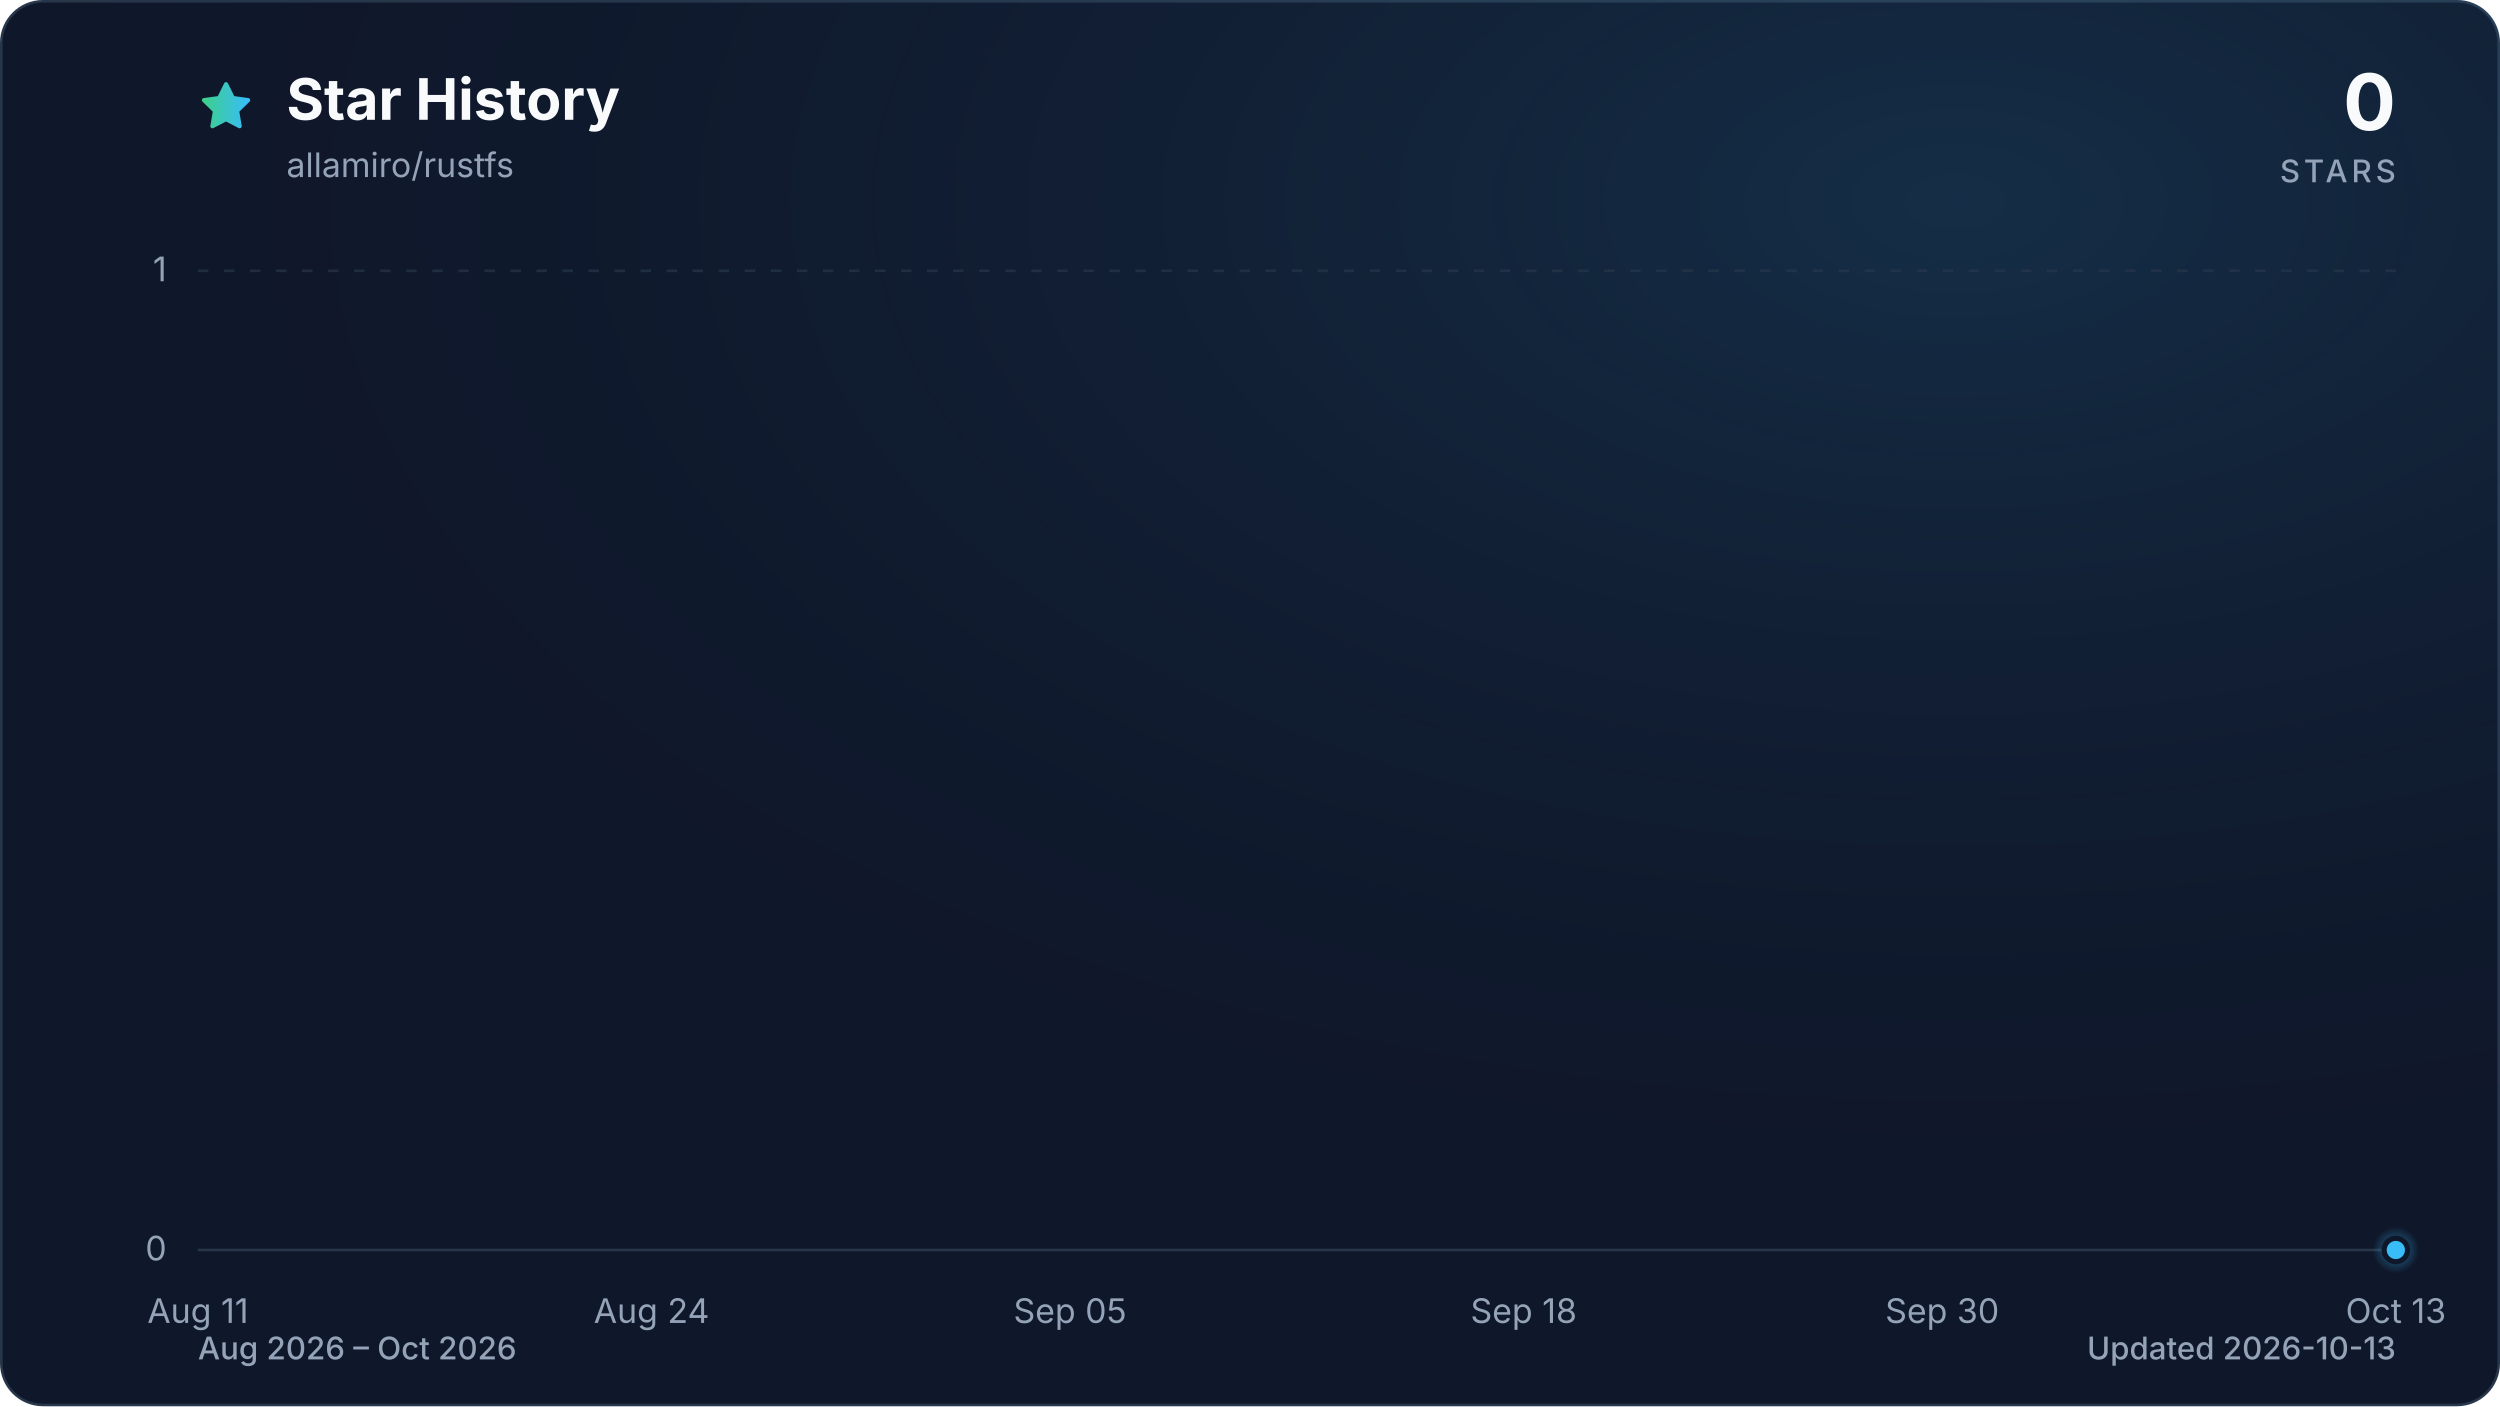
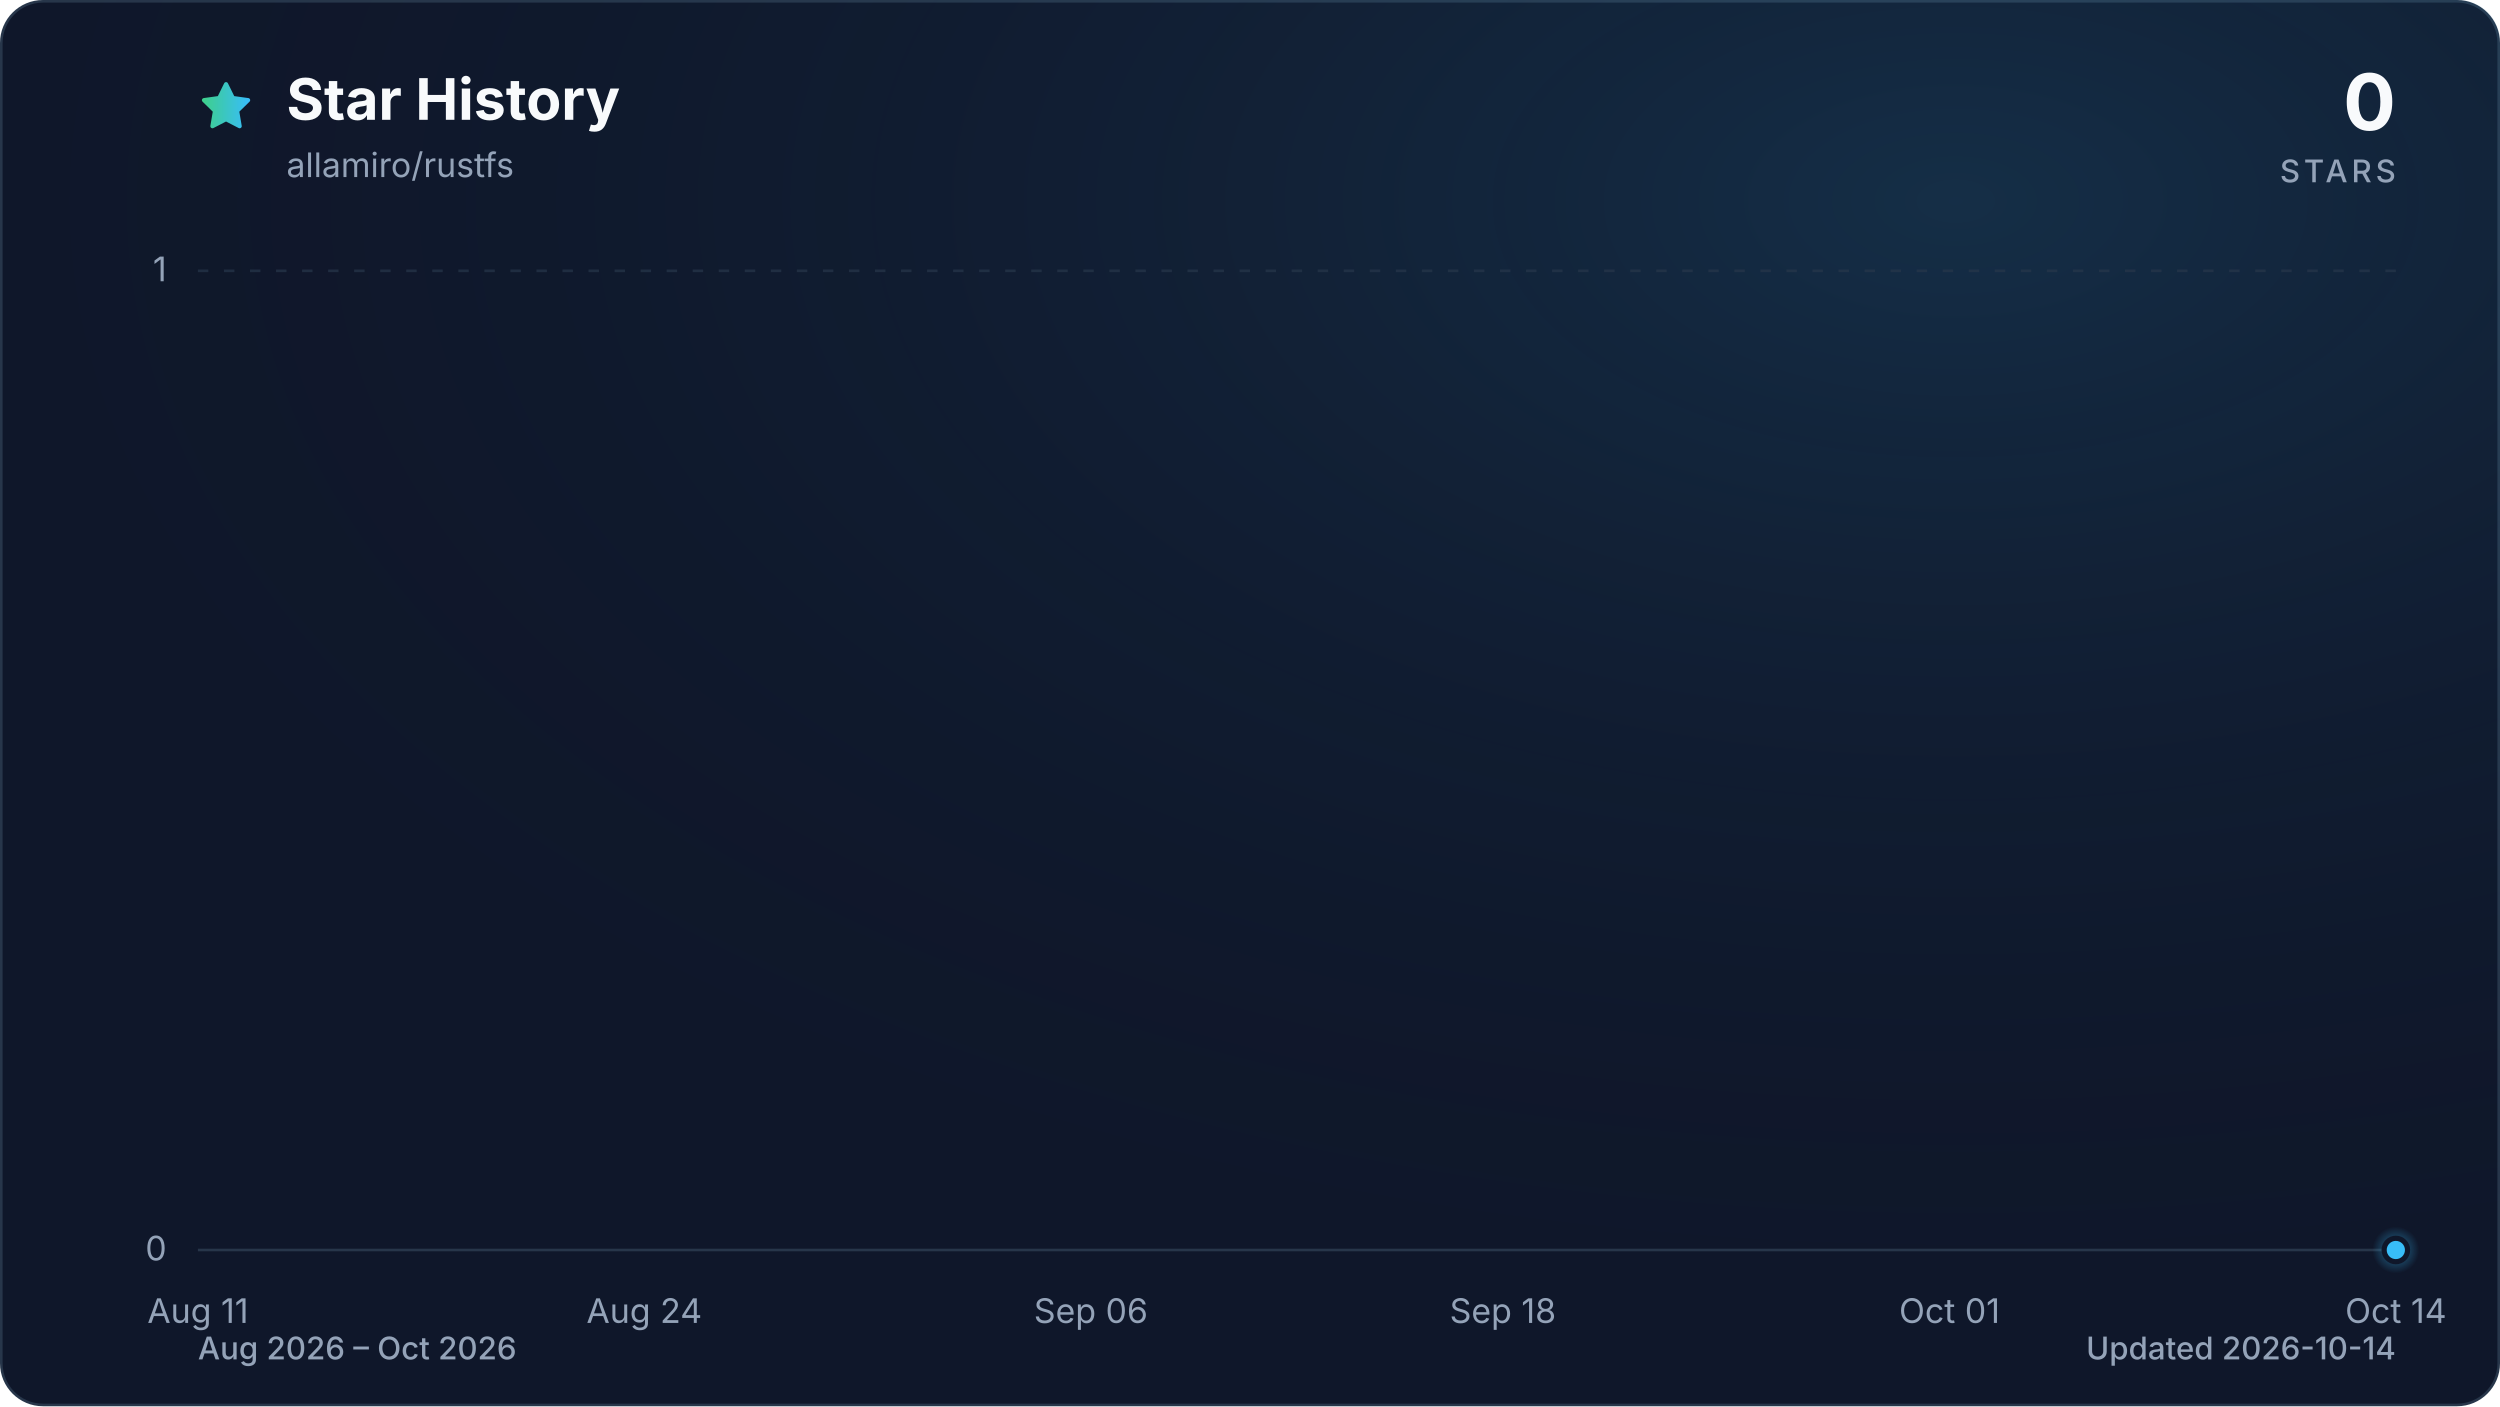
<svg xmlns="http://www.w3.org/2000/svg" viewBox="0 0 960 540" role="img" aria-labelledby="title description" data-style="gradient" data-variant="glow" data-animated="true">
  <defs>
    <linearGradient id="trend" x1="0" y1="0" x2="1" y2="0">
      <stop offset="0%" stop-color="#3ecf8e" />
      <stop offset="100%" stop-color="#38bdf8" />
    </linearGradient>
    <linearGradient id="area" x1="0" y1="0" x2="0" y2="1">
      <stop offset="0%" stop-color="#3ecf8e" stop-opacity="0.30" />
      <stop offset="55%" stop-color="#38bdf8" stop-opacity="0.10" />
      <stop offset="100%" stop-color="#38bdf8" stop-opacity="0.01" />
    </linearGradient>
    <radialGradient id="marker-halo" cx="50%" cy="50%" r="50%">
      <stop offset="0%" stop-color="#38bdf8" stop-opacity="0.55" />
      <stop offset="100%" stop-color="#38bdf8" stop-opacity="0" />
    </radialGradient>
    <radialGradient id="surface-glow" cx="78%" cy="14%" r="80%">
      <stop offset="0%" stop-color="#38bdf8" stop-opacity="0.14" />
      <stop offset="100%" stop-color="#0f172a" stop-opacity="0" />
    </radialGradient>
    <filter id="trend-glow" x="-20%" y="-20%" width="140%" height="140%">
      <feGaussianBlur stdDeviation="7" />
    </filter>
  </defs>
  <style>
.trend-enter{transform-box:fill-box;transform-origin:center;animation:trend-enter 520ms cubic-bezier(0.16,1,0.3,1)}
.marker-enter{transform-box:fill-box;transform-origin:center;animation:marker-enter 320ms cubic-bezier(0.16,1,0.3,1) 200ms both}
.marker-pulse{transform-box:fill-box;transform-origin:center;animation:marker-pulse 2.6s ease-out infinite}
@keyframes trend-enter{from{opacity:.35;transform:translateY(10px)}to{opacity:1;transform:translateY(0)}}
@keyframes marker-enter{from{opacity:0;transform:scale(.4)}to{opacity:1;transform:scale(1)}}
@keyframes marker-pulse{0%{opacity:.5;transform:scale(.7)}70%,100%{opacity:0;transform:scale(2.1)}}
@media (prefers-reduced-motion:reduce){.trend-enter,.marker-enter,.marker-pulse{animation:none!important}}
@media (prefers-reduced-motion:reduce){.marker-pulse{opacity:0}}
</style>
  <rect x="0.5" y="0.5" width="959" height="539" fill="#0f172a" stroke="#27364a" stroke-width="1" rx="16" />
  <rect width="960" height="540" fill="url(#surface-glow)" rx="16" />
  <path d="M12 2.6l2.9 5.9 6.5.9-4.7 4.6 1.1 6.5-5.8-3-5.8 3 1.1-6.5-4.7-4.6 6.5-.9L12 2.6Z" transform="translate(76 30) scale(.9)" fill="url(#trend)" stroke="url(#trend)" stroke-width="1.8" stroke-linejoin="round" aria-hidden="true" />
  <text x="110" y="46" fill="#f8fafc" font-family="ui-sans-serif, system-ui, -apple-system, BlinkMacSystemFont, 'Segoe UI', sans-serif" font-size="22" font-weight="700">Star History</text>
  <text x="110" y="68" fill="#94a3b8" font-family="ui-sans-serif, system-ui, -apple-system, BlinkMacSystemFont, 'Segoe UI', sans-serif" font-size="13">allamiro/rustfs</text>
  <text x="920" y="50" fill="#f8fafc" font-family="ui-sans-serif, system-ui, -apple-system, BlinkMacSystemFont, 'Segoe UI', sans-serif" font-size="30" font-weight="700" text-anchor="end">0</text>
  <text x="920" y="70" fill="#94a3b8" font-family="ui-sans-serif, system-ui, -apple-system, BlinkMacSystemFont, 'Segoe UI', sans-serif" font-size="12" font-weight="500" letter-spacing="1.5" text-anchor="end">STARS</text>
  <line x1="76" y1="480.0" x2="920" y2="480.0" stroke="#27364a" stroke-width="1" stroke-dasharray="0" opacity="1" />
  <text x="64" y="484.0" fill="#94a3b8" font-family="ui-sans-serif, system-ui, -apple-system, BlinkMacSystemFont, 'Segoe UI', sans-serif" font-size="13" text-anchor="end">0</text>
  <line x1="76" y1="104.0" x2="920" y2="104.0" stroke="#27364a" stroke-width="1" stroke-dasharray="4 6" opacity="0.7" />
  <text x="64" y="108.0" fill="#94a3b8" font-family="ui-sans-serif, system-ui, -apple-system, BlinkMacSystemFont, 'Segoe UI', sans-serif" font-size="13" text-anchor="end">1</text>
  <text x="76.0" y="508" fill="#94a3b8" font-family="ui-sans-serif, system-ui, -apple-system, BlinkMacSystemFont, 'Segoe UI', sans-serif" font-size="13" text-anchor="middle">Aug 11</text>
-   <text x="250.2" y="508" fill="#94a3b8" font-family="ui-sans-serif, system-ui, -apple-system, BlinkMacSystemFont, 'Segoe UI', sans-serif" font-size="13" text-anchor="middle">Aug 24</text>
-   <text x="410.9" y="508" fill="#94a3b8" font-family="ui-sans-serif, system-ui, -apple-system, BlinkMacSystemFont, 'Segoe UI', sans-serif" font-size="13" text-anchor="middle">Sep 05</text>
-   <text x="585.1" y="508" fill="#94a3b8" font-family="ui-sans-serif, system-ui, -apple-system, BlinkMacSystemFont, 'Segoe UI', sans-serif" font-size="13" text-anchor="middle">Sep 18</text>
-   <text x="745.8" y="508" fill="#94a3b8" font-family="ui-sans-serif, system-ui, -apple-system, BlinkMacSystemFont, 'Segoe UI', sans-serif" font-size="13" text-anchor="middle">Sep 30</text>
-   <text x="920.0" y="508" fill="#94a3b8" font-family="ui-sans-serif, system-ui, -apple-system, BlinkMacSystemFont, 'Segoe UI', sans-serif" font-size="13" text-anchor="middle">Oct 13</text>
+   <text x="247.4" y="508" fill="#94a3b8" font-family="ui-sans-serif, system-ui, -apple-system, BlinkMacSystemFont, 'Segoe UI', sans-serif" font-size="13" text-anchor="middle">Aug 24</text>
+   <text x="418.9" y="508" fill="#94a3b8" font-family="ui-sans-serif, system-ui, -apple-system, BlinkMacSystemFont, 'Segoe UI', sans-serif" font-size="13" text-anchor="middle">Sep 06</text>
+   <text x="577.1" y="508" fill="#94a3b8" font-family="ui-sans-serif, system-ui, -apple-system, BlinkMacSystemFont, 'Segoe UI', sans-serif" font-size="13" text-anchor="middle">Sep 18</text>
+   <text x="748.6" y="508" fill="#94a3b8" font-family="ui-sans-serif, system-ui, -apple-system, BlinkMacSystemFont, 'Segoe UI', sans-serif" font-size="13" text-anchor="middle">Oct 01</text>
+   <text x="920.0" y="508" fill="#94a3b8" font-family="ui-sans-serif, system-ui, -apple-system, BlinkMacSystemFont, 'Segoe UI', sans-serif" font-size="13" text-anchor="middle">Oct 14</text>
  <g class="trend-enter">
-     <path d="M 76.0 480.0 C 80.5 480.0, 84.9 480.0, 89.4 480.0 C 93.9 480.0, 98.3 480.0, 102.8 480.0 C 107.3 480.0, 111.7 480.0, 116.2 480.0 C 120.7 480.0, 125.1 480.0, 129.6 480.0 C 134.1 480.0, 138.5 480.0, 143.0 480.0 C 147.4 480.0, 151.9 480.0, 156.4 480.0 C 160.8 480.0, 165.3 480.0, 169.8 480.0 C 174.2 480.0, 178.7 480.0, 183.2 480.0 C 187.6 480.0, 192.1 480.0, 196.6 480.0 C 201.0 480.0, 205.5 480.0, 210.0 480.0 C 214.4 480.0, 218.9 480.0, 223.4 480.0 C 227.8 480.0, 232.3 480.0, 236.8 480.0 C 241.2 480.0, 245.7 480.0, 250.2 480.0 C 254.6 480.0, 259.1 480.0, 263.6 480.0 C 268.0 480.0, 272.5 480.0, 277.0 480.0 C 281.4 480.0, 285.9 480.0, 290.3 480.0 C 294.8 480.0, 299.3 480.0, 303.7 480.0 C 308.2 480.0, 312.7 480.0, 317.1 480.0 C 321.6 480.0, 326.1 480.0, 330.5 480.0 C 335.0 480.0, 339.5 480.0, 343.9 480.0 C 348.4 480.0, 352.9 480.0, 357.3 480.0 C 361.8 480.0, 366.3 480.0, 370.7 480.0 C 375.2 480.0, 379.7 480.0, 384.1 480.0 C 388.6 480.0, 393.1 480.0, 397.5 480.0 C 402.0 480.0, 406.5 480.0, 410.9 480.0 C 415.4 480.0, 419.9 480.0, 424.3 480.0 C 428.8 480.0, 433.2 480.0, 437.7 480.0 C 442.2 480.0, 446.6 480.0, 451.1 480.0 C 455.6 480.0, 460.0 480.0, 464.5 480.0 C 469.0 480.0, 473.4 480.0, 477.9 480.0 C 482.4 480.0, 486.8 480.0, 491.3 480.0 C 495.8 480.0, 500.2 480.0, 504.7 480.0 C 509.2 480.0, 513.6 480.0, 518.1 480.0 C 522.6 480.0, 527.0 480.0, 531.5 480.0 C 536.0 480.0, 540.4 480.0, 544.9 480.0 C 549.4 480.0, 553.8 480.0, 558.3 480.0 C 562.8 480.0, 567.2 480.0, 571.7 480.0 C 576.1 480.0, 580.6 480.0, 585.1 480.0 C 589.5 480.0, 594.0 480.0, 598.5 480.0 C 602.9 480.0, 607.4 480.0, 611.9 480.0 C 616.3 480.0, 620.8 480.0, 625.3 480.0 C 629.7 480.0, 634.2 480.0, 638.7 480.0 C 643.1 480.0, 647.6 480.0, 652.1 480.0 C 656.5 480.0, 661.0 480.0, 665.5 480.0 C 669.9 480.0, 674.4 480.0, 678.9 480.0 C 683.3 480.0, 687.8 480.0, 692.3 480.0 C 696.7 480.0, 701.2 480.0, 705.7 480.0 C 710.1 480.0, 714.6 480.0, 719.0 480.0 C 723.5 480.0, 728.0 480.0, 732.4 480.0 C 736.9 480.0, 741.4 480.0, 745.8 480.0 C 750.3 480.0, 754.8 480.0, 759.2 480.0 C 763.7 480.0, 768.2 480.0, 772.6 480.0 C 777.1 480.0, 781.6 480.0, 786.0 480.0 C 790.5 480.0, 795.0 480.0, 799.4 480.0 C 803.9 480.0, 808.4 480.0, 812.8 480.0 C 817.3 480.0, 821.8 480.0, 826.2 480.0 C 830.7 480.0, 835.2 480.0, 839.6 480.0 C 844.1 480.0, 848.6 480.0, 853.0 480.0 C 857.5 480.0, 861.9 480.0, 866.4 480.0 C 870.9 480.0, 875.3 480.0, 879.8 480.0 C 884.3 480.0, 888.7 480.0, 893.2 480.0 C 897.7 480.0, 902.1 480.0, 906.6 480.0 C 911.1 480.0, 915.5 480.0, 920.0 480.0 L 920.0 480.0 L 76.0 480.0 Z" fill="url(#area)" />
-     <path d="M 76.0 480.0 C 80.5 480.0, 84.9 480.0, 89.4 480.0 C 93.9 480.0, 98.3 480.0, 102.8 480.0 C 107.3 480.0, 111.7 480.0, 116.2 480.0 C 120.7 480.0, 125.1 480.0, 129.6 480.0 C 134.1 480.0, 138.5 480.0, 143.0 480.0 C 147.4 480.0, 151.9 480.0, 156.4 480.0 C 160.8 480.0, 165.3 480.0, 169.8 480.0 C 174.2 480.0, 178.7 480.0, 183.2 480.0 C 187.6 480.0, 192.1 480.0, 196.6 480.0 C 201.0 480.0, 205.5 480.0, 210.0 480.0 C 214.4 480.0, 218.9 480.0, 223.4 480.0 C 227.8 480.0, 232.3 480.0, 236.8 480.0 C 241.2 480.0, 245.7 480.0, 250.2 480.0 C 254.6 480.0, 259.1 480.0, 263.6 480.0 C 268.0 480.0, 272.5 480.0, 277.0 480.0 C 281.4 480.0, 285.9 480.0, 290.3 480.0 C 294.8 480.0, 299.3 480.0, 303.7 480.0 C 308.2 480.0, 312.7 480.0, 317.1 480.0 C 321.6 480.0, 326.1 480.0, 330.5 480.0 C 335.0 480.0, 339.5 480.0, 343.9 480.0 C 348.4 480.0, 352.9 480.0, 357.3 480.0 C 361.8 480.0, 366.3 480.0, 370.7 480.0 C 375.2 480.0, 379.7 480.0, 384.1 480.0 C 388.6 480.0, 393.1 480.0, 397.5 480.0 C 402.0 480.0, 406.5 480.0, 410.9 480.0 C 415.4 480.0, 419.9 480.0, 424.3 480.0 C 428.8 480.0, 433.2 480.0, 437.7 480.0 C 442.2 480.0, 446.6 480.0, 451.1 480.0 C 455.6 480.0, 460.0 480.0, 464.5 480.0 C 469.0 480.0, 473.4 480.0, 477.9 480.0 C 482.4 480.0, 486.8 480.0, 491.3 480.0 C 495.8 480.0, 500.2 480.0, 504.7 480.0 C 509.2 480.0, 513.6 480.0, 518.1 480.0 C 522.6 480.0, 527.0 480.0, 531.5 480.0 C 536.0 480.0, 540.4 480.0, 544.9 480.0 C 549.4 480.0, 553.8 480.0, 558.3 480.0 C 562.8 480.0, 567.2 480.0, 571.7 480.0 C 576.1 480.0, 580.6 480.0, 585.1 480.0 C 589.5 480.0, 594.0 480.0, 598.5 480.0 C 602.9 480.0, 607.4 480.0, 611.9 480.0 C 616.3 480.0, 620.8 480.0, 625.3 480.0 C 629.7 480.0, 634.2 480.0, 638.7 480.0 C 643.1 480.0, 647.6 480.0, 652.1 480.0 C 656.5 480.0, 661.0 480.0, 665.5 480.0 C 669.9 480.0, 674.4 480.0, 678.9 480.0 C 683.3 480.0, 687.8 480.0, 692.3 480.0 C 696.7 480.0, 701.2 480.0, 705.7 480.0 C 710.1 480.0, 714.6 480.0, 719.0 480.0 C 723.5 480.0, 728.0 480.0, 732.4 480.0 C 736.9 480.0, 741.4 480.0, 745.8 480.0 C 750.3 480.0, 754.8 480.0, 759.2 480.0 C 763.7 480.0, 768.2 480.0, 772.6 480.0 C 777.1 480.0, 781.6 480.0, 786.0 480.0 C 790.5 480.0, 795.0 480.0, 799.4 480.0 C 803.9 480.0, 808.4 480.0, 812.8 480.0 C 817.3 480.0, 821.8 480.0, 826.2 480.0 C 830.7 480.0, 835.2 480.0, 839.6 480.0 C 844.1 480.0, 848.6 480.0, 853.0 480.0 C 857.5 480.0, 861.9 480.0, 866.4 480.0 C 870.9 480.0, 875.3 480.0, 879.8 480.0 C 884.3 480.0, 888.7 480.0, 893.2 480.0 C 897.7 480.0, 902.1 480.0, 906.6 480.0 C 911.1 480.0, 915.5 480.0, 920.0 480.0" fill="none" stroke="url(#trend)" stroke-width="12" stroke-linecap="round" stroke-linejoin="round" opacity="0.16" filter="url(#trend-glow)" />
-     <path d="M 76.0 480.0 C 80.5 480.0, 84.9 480.0, 89.4 480.0 C 93.9 480.0, 98.3 480.0, 102.8 480.0 C 107.3 480.0, 111.7 480.0, 116.2 480.0 C 120.7 480.0, 125.1 480.0, 129.6 480.0 C 134.1 480.0, 138.5 480.0, 143.0 480.0 C 147.4 480.0, 151.9 480.0, 156.4 480.0 C 160.8 480.0, 165.3 480.0, 169.8 480.0 C 174.2 480.0, 178.7 480.0, 183.2 480.0 C 187.6 480.0, 192.1 480.0, 196.6 480.0 C 201.0 480.0, 205.5 480.0, 210.0 480.0 C 214.4 480.0, 218.9 480.0, 223.4 480.0 C 227.8 480.0, 232.3 480.0, 236.8 480.0 C 241.2 480.0, 245.7 480.0, 250.2 480.0 C 254.6 480.0, 259.1 480.0, 263.6 480.0 C 268.0 480.0, 272.5 480.0, 277.0 480.0 C 281.4 480.0, 285.9 480.0, 290.3 480.0 C 294.8 480.0, 299.3 480.0, 303.7 480.0 C 308.2 480.0, 312.7 480.0, 317.1 480.0 C 321.6 480.0, 326.1 480.0, 330.5 480.0 C 335.0 480.0, 339.5 480.0, 343.9 480.0 C 348.4 480.0, 352.9 480.0, 357.3 480.0 C 361.8 480.0, 366.3 480.0, 370.7 480.0 C 375.2 480.0, 379.7 480.0, 384.1 480.0 C 388.6 480.0, 393.1 480.0, 397.5 480.0 C 402.0 480.0, 406.5 480.0, 410.9 480.0 C 415.4 480.0, 419.9 480.0, 424.3 480.0 C 428.8 480.0, 433.2 480.0, 437.7 480.0 C 442.2 480.0, 446.6 480.0, 451.1 480.0 C 455.6 480.0, 460.0 480.0, 464.5 480.0 C 469.0 480.0, 473.4 480.0, 477.9 480.0 C 482.4 480.0, 486.8 480.0, 491.3 480.0 C 495.8 480.0, 500.2 480.0, 504.7 480.0 C 509.2 480.0, 513.6 480.0, 518.1 480.0 C 522.6 480.0, 527.0 480.0, 531.5 480.0 C 536.0 480.0, 540.4 480.0, 544.9 480.0 C 549.4 480.0, 553.8 480.0, 558.3 480.0 C 562.8 480.0, 567.2 480.0, 571.7 480.0 C 576.1 480.0, 580.6 480.0, 585.1 480.0 C 589.5 480.0, 594.0 480.0, 598.5 480.0 C 602.9 480.0, 607.4 480.0, 611.9 480.0 C 616.3 480.0, 620.8 480.0, 625.3 480.0 C 629.7 480.0, 634.2 480.0, 638.7 480.0 C 643.1 480.0, 647.6 480.0, 652.1 480.0 C 656.5 480.0, 661.0 480.0, 665.5 480.0 C 669.9 480.0, 674.4 480.0, 678.9 480.0 C 683.3 480.0, 687.8 480.0, 692.3 480.0 C 696.7 480.0, 701.2 480.0, 705.7 480.0 C 710.1 480.0, 714.6 480.0, 719.0 480.0 C 723.5 480.0, 728.0 480.0, 732.4 480.0 C 736.9 480.0, 741.4 480.0, 745.8 480.0 C 750.3 480.0, 754.8 480.0, 759.2 480.0 C 763.7 480.0, 768.2 480.0, 772.6 480.0 C 777.1 480.0, 781.6 480.0, 786.0 480.0 C 790.5 480.0, 795.0 480.0, 799.4 480.0 C 803.9 480.0, 808.4 480.0, 812.8 480.0 C 817.3 480.0, 821.8 480.0, 826.2 480.0 C 830.7 480.0, 835.2 480.0, 839.6 480.0 C 844.1 480.0, 848.6 480.0, 853.0 480.0 C 857.5 480.0, 861.9 480.0, 866.4 480.0 C 870.9 480.0, 875.3 480.0, 879.8 480.0 C 884.3 480.0, 888.7 480.0, 893.2 480.0 C 897.7 480.0, 902.1 480.0, 906.6 480.0 C 911.1 480.0, 915.5 480.0, 920.0 480.0" fill="none" stroke="url(#trend)" stroke-width="3" stroke-linecap="round" stroke-linejoin="round" />
+     <path d="M 76.0 480.0 C 80.4 480.0, 84.8 480.0, 89.2 480.0 C 93.6 480.0, 98.0 480.0, 102.4 480.0 C 106.8 480.0, 111.2 480.0, 115.6 480.0 C 120.0 480.0, 124.4 480.0, 128.8 480.0 C 133.1 480.0, 137.5 480.0, 141.9 480.0 C 146.3 480.0, 150.7 480.0, 155.1 480.0 C 159.5 480.0, 163.9 480.0, 168.3 480.0 C 172.7 480.0, 177.1 480.0, 181.5 480.0 C 185.9 480.0, 190.3 480.0, 194.7 480.0 C 199.1 480.0, 203.5 480.0, 207.9 480.0 C 212.3 480.0, 216.7 480.0, 221.1 480.0 C 225.5 480.0, 229.9 480.0, 234.3 480.0 C 238.6 480.0, 243.0 480.0, 247.4 480.0 C 251.8 480.0, 256.2 480.0, 260.6 480.0 C 265.0 480.0, 269.4 480.0, 273.8 480.0 C 278.2 480.0, 282.6 480.0, 287.0 480.0 C 291.4 480.0, 295.8 480.0, 300.2 480.0 C 304.6 480.0, 309.0 480.0, 313.4 480.0 C 317.8 480.0, 322.2 480.0, 326.6 480.0 C 331.0 480.0, 335.4 480.0, 339.8 480.0 C 344.1 480.0, 348.5 480.0, 352.9 480.0 C 357.3 480.0, 361.7 480.0, 366.1 480.0 C 370.5 480.0, 374.9 480.0, 379.3 480.0 C 383.7 480.0, 388.1 480.0, 392.5 480.0 C 396.9 480.0, 401.3 480.0, 405.7 480.0 C 410.1 480.0, 414.5 480.0, 418.9 480.0 C 423.3 480.0, 427.7 480.0, 432.1 480.0 C 436.5 480.0, 440.9 480.0, 445.3 480.0 C 449.6 480.0, 454.0 480.0, 458.4 480.0 C 462.8 480.0, 467.2 480.0, 471.6 480.0 C 476.0 480.0, 480.4 480.0, 484.8 480.0 C 489.2 480.0, 493.6 480.0, 498.0 480.0 C 502.4 480.0, 506.8 480.0, 511.2 480.0 C 515.6 480.0, 520.0 480.0, 524.4 480.0 C 528.8 480.0, 533.2 480.0, 537.6 480.0 C 542.0 480.0, 546.4 480.0, 550.8 480.0 C 555.1 480.0, 559.5 480.0, 563.9 480.0 C 568.3 480.0, 572.7 480.0, 577.1 480.0 C 581.5 480.0, 585.9 480.0, 590.3 480.0 C 594.7 480.0, 599.1 480.0, 603.5 480.0 C 607.9 480.0, 612.3 480.0, 616.7 480.0 C 621.1 480.0, 625.5 480.0, 629.9 480.0 C 634.3 480.0, 638.7 480.0, 643.1 480.0 C 647.5 480.0, 651.9 480.0, 656.3 480.0 C 660.6 480.0, 665.0 480.0, 669.4 480.0 C 673.8 480.0, 678.2 480.0, 682.6 480.0 C 687.0 480.0, 691.4 480.0, 695.8 480.0 C 700.2 480.0, 704.6 480.0, 709.0 480.0 C 713.4 480.0, 717.8 480.0, 722.2 480.0 C 726.6 480.0, 731.0 480.0, 735.4 480.0 C 739.8 480.0, 744.2 480.0, 748.6 480.0 C 753.0 480.0, 757.4 480.0, 761.8 480.0 C 766.1 480.0, 770.5 480.0, 774.9 480.0 C 779.3 480.0, 783.7 480.0, 788.1 480.0 C 792.5 480.0, 796.9 480.0, 801.3 480.0 C 805.7 480.0, 810.1 480.0, 814.5 480.0 C 818.9 480.0, 823.3 480.0, 827.7 480.0 C 832.1 480.0, 836.5 480.0, 840.9 480.0 C 845.3 480.0, 849.7 480.0, 854.1 480.0 C 858.5 480.0, 862.9 480.0, 867.3 480.0 C 871.6 480.0, 876.0 480.0, 880.4 480.0 C 884.8 480.0, 889.2 480.0, 893.6 480.0 C 898.0 480.0, 902.4 480.0, 906.8 480.0 C 911.2 480.0, 915.6 480.0, 920.0 480.0 L 920.0 480.0 L 76.0 480.0 Z" fill="url(#area)" />
+     <path d="M 76.0 480.0 C 80.4 480.0, 84.8 480.0, 89.2 480.0 C 93.6 480.0, 98.0 480.0, 102.4 480.0 C 106.8 480.0, 111.2 480.0, 115.6 480.0 C 120.0 480.0, 124.4 480.0, 128.8 480.0 C 133.1 480.0, 137.5 480.0, 141.9 480.0 C 146.3 480.0, 150.7 480.0, 155.1 480.0 C 159.5 480.0, 163.9 480.0, 168.3 480.0 C 172.7 480.0, 177.1 480.0, 181.5 480.0 C 185.9 480.0, 190.3 480.0, 194.7 480.0 C 199.1 480.0, 203.5 480.0, 207.9 480.0 C 212.3 480.0, 216.7 480.0, 221.1 480.0 C 225.5 480.0, 229.9 480.0, 234.3 480.0 C 238.6 480.0, 243.0 480.0, 247.4 480.0 C 251.8 480.0, 256.2 480.0, 260.6 480.0 C 265.0 480.0, 269.4 480.0, 273.8 480.0 C 278.2 480.0, 282.6 480.0, 287.0 480.0 C 291.4 480.0, 295.8 480.0, 300.2 480.0 C 304.6 480.0, 309.0 480.0, 313.4 480.0 C 317.8 480.0, 322.2 480.0, 326.6 480.0 C 331.0 480.0, 335.4 480.0, 339.8 480.0 C 344.1 480.0, 348.5 480.0, 352.9 480.0 C 357.3 480.0, 361.7 480.0, 366.1 480.0 C 370.5 480.0, 374.9 480.0, 379.3 480.0 C 383.7 480.0, 388.1 480.0, 392.5 480.0 C 396.9 480.0, 401.3 480.0, 405.7 480.0 C 410.1 480.0, 414.5 480.0, 418.9 480.0 C 423.3 480.0, 427.7 480.0, 432.1 480.0 C 436.5 480.0, 440.9 480.0, 445.3 480.0 C 449.6 480.0, 454.0 480.0, 458.4 480.0 C 462.8 480.0, 467.2 480.0, 471.6 480.0 C 476.0 480.0, 480.4 480.0, 484.8 480.0 C 489.2 480.0, 493.6 480.0, 498.0 480.0 C 502.4 480.0, 506.8 480.0, 511.2 480.0 C 515.6 480.0, 520.0 480.0, 524.4 480.0 C 528.8 480.0, 533.2 480.0, 537.6 480.0 C 542.0 480.0, 546.4 480.0, 550.8 480.0 C 555.1 480.0, 559.5 480.0, 563.9 480.0 C 568.3 480.0, 572.7 480.0, 577.1 480.0 C 581.5 480.0, 585.9 480.0, 590.3 480.0 C 594.7 480.0, 599.1 480.0, 603.5 480.0 C 607.9 480.0, 612.3 480.0, 616.7 480.0 C 621.1 480.0, 625.5 480.0, 629.9 480.0 C 634.3 480.0, 638.7 480.0, 643.1 480.0 C 647.5 480.0, 651.9 480.0, 656.3 480.0 C 660.6 480.0, 665.0 480.0, 669.4 480.0 C 673.8 480.0, 678.2 480.0, 682.6 480.0 C 687.0 480.0, 691.4 480.0, 695.8 480.0 C 700.2 480.0, 704.6 480.0, 709.0 480.0 C 713.4 480.0, 717.8 480.0, 722.2 480.0 C 726.6 480.0, 731.0 480.0, 735.4 480.0 C 739.8 480.0, 744.2 480.0, 748.6 480.0 C 753.0 480.0, 757.4 480.0, 761.8 480.0 C 766.1 480.0, 770.5 480.0, 774.9 480.0 C 779.3 480.0, 783.7 480.0, 788.1 480.0 C 792.5 480.0, 796.9 480.0, 801.3 480.0 C 805.7 480.0, 810.1 480.0, 814.5 480.0 C 818.9 480.0, 823.3 480.0, 827.7 480.0 C 832.1 480.0, 836.5 480.0, 840.9 480.0 C 845.3 480.0, 849.7 480.0, 854.1 480.0 C 858.5 480.0, 862.9 480.0, 867.3 480.0 C 871.6 480.0, 876.0 480.0, 880.4 480.0 C 884.8 480.0, 889.2 480.0, 893.6 480.0 C 898.0 480.0, 902.4 480.0, 906.8 480.0 C 911.2 480.0, 915.6 480.0, 920.0 480.0" fill="none" stroke="url(#trend)" stroke-width="12" stroke-linecap="round" stroke-linejoin="round" opacity="0.16" filter="url(#trend-glow)" />
+     <path d="M 76.0 480.0 C 80.4 480.0, 84.8 480.0, 89.2 480.0 C 93.6 480.0, 98.0 480.0, 102.4 480.0 C 106.8 480.0, 111.2 480.0, 115.6 480.0 C 120.0 480.0, 124.4 480.0, 128.8 480.0 C 133.1 480.0, 137.5 480.0, 141.9 480.0 C 146.3 480.0, 150.7 480.0, 155.1 480.0 C 159.5 480.0, 163.9 480.0, 168.3 480.0 C 172.7 480.0, 177.1 480.0, 181.5 480.0 C 185.9 480.0, 190.3 480.0, 194.7 480.0 C 199.1 480.0, 203.5 480.0, 207.9 480.0 C 212.3 480.0, 216.7 480.0, 221.1 480.0 C 225.5 480.0, 229.9 480.0, 234.3 480.0 C 238.6 480.0, 243.0 480.0, 247.4 480.0 C 251.8 480.0, 256.2 480.0, 260.6 480.0 C 265.0 480.0, 269.4 480.0, 273.8 480.0 C 278.2 480.0, 282.6 480.0, 287.0 480.0 C 291.4 480.0, 295.8 480.0, 300.2 480.0 C 304.6 480.0, 309.0 480.0, 313.4 480.0 C 317.8 480.0, 322.2 480.0, 326.6 480.0 C 331.0 480.0, 335.4 480.0, 339.8 480.0 C 344.1 480.0, 348.5 480.0, 352.9 480.0 C 357.3 480.0, 361.7 480.0, 366.1 480.0 C 370.5 480.0, 374.9 480.0, 379.3 480.0 C 383.7 480.0, 388.1 480.0, 392.5 480.0 C 396.9 480.0, 401.3 480.0, 405.7 480.0 C 410.1 480.0, 414.5 480.0, 418.9 480.0 C 423.3 480.0, 427.7 480.0, 432.1 480.0 C 436.5 480.0, 440.9 480.0, 445.3 480.0 C 449.6 480.0, 454.0 480.0, 458.4 480.0 C 462.8 480.0, 467.2 480.0, 471.6 480.0 C 476.0 480.0, 480.4 480.0, 484.8 480.0 C 489.2 480.0, 493.6 480.0, 498.0 480.0 C 502.4 480.0, 506.8 480.0, 511.2 480.0 C 515.6 480.0, 520.0 480.0, 524.4 480.0 C 528.8 480.0, 533.2 480.0, 537.6 480.0 C 542.0 480.0, 546.4 480.0, 550.8 480.0 C 555.1 480.0, 559.5 480.0, 563.9 480.0 C 568.3 480.0, 572.7 480.0, 577.1 480.0 C 581.5 480.0, 585.9 480.0, 590.3 480.0 C 594.7 480.0, 599.1 480.0, 603.5 480.0 C 607.9 480.0, 612.3 480.0, 616.7 480.0 C 621.1 480.0, 625.5 480.0, 629.9 480.0 C 634.3 480.0, 638.7 480.0, 643.1 480.0 C 647.5 480.0, 651.9 480.0, 656.3 480.0 C 660.6 480.0, 665.0 480.0, 669.4 480.0 C 673.8 480.0, 678.2 480.0, 682.6 480.0 C 687.0 480.0, 691.4 480.0, 695.8 480.0 C 700.2 480.0, 704.6 480.0, 709.0 480.0 C 713.4 480.0, 717.8 480.0, 722.2 480.0 C 726.6 480.0, 731.0 480.0, 735.4 480.0 C 739.8 480.0, 744.2 480.0, 748.6 480.0 C 753.0 480.0, 757.4 480.0, 761.8 480.0 C 766.1 480.0, 770.5 480.0, 774.9 480.0 C 779.3 480.0, 783.7 480.0, 788.1 480.0 C 792.5 480.0, 796.9 480.0, 801.3 480.0 C 805.7 480.0, 810.1 480.0, 814.5 480.0 C 818.9 480.0, 823.3 480.0, 827.7 480.0 C 832.1 480.0, 836.5 480.0, 840.9 480.0 C 845.3 480.0, 849.7 480.0, 854.1 480.0 C 858.5 480.0, 862.9 480.0, 867.3 480.0 C 871.6 480.0, 876.0 480.0, 880.4 480.0 C 884.8 480.0, 889.2 480.0, 893.6 480.0 C 898.0 480.0, 902.4 480.0, 906.8 480.0 C 911.2 480.0, 915.6 480.0, 920.0 480.0" fill="none" stroke="url(#trend)" stroke-width="3" stroke-linecap="round" stroke-linejoin="round" />
  </g>
  <g class="marker-enter">
    <circle class="marker-pulse" cx="920.0" cy="480.0" r="9" fill="url(#marker-halo)" />
    <circle cx="920.0" cy="480.0" r="4.5" fill="#38bdf8" stroke="#0f172a" stroke-width="2" />
  </g>
  <text x="76" y="522" fill="#94a3b8" font-family="ui-sans-serif, system-ui, -apple-system, BlinkMacSystemFont, 'Segoe UI', sans-serif" font-size="12" font-weight="500">Aug 2026 – Oct 2026</text>
-   <text x="920" y="522" fill="#94a3b8" font-family="ui-sans-serif, system-ui, -apple-system, BlinkMacSystemFont, 'Segoe UI', sans-serif" font-size="12" font-weight="500" text-anchor="end">Updated 2026-10-13</text>
+   <text x="920" y="522" fill="#94a3b8" font-family="ui-sans-serif, system-ui, -apple-system, BlinkMacSystemFont, 'Segoe UI', sans-serif" font-size="12" font-weight="500" text-anchor="end">Updated 2026-10-14</text>
</svg>
